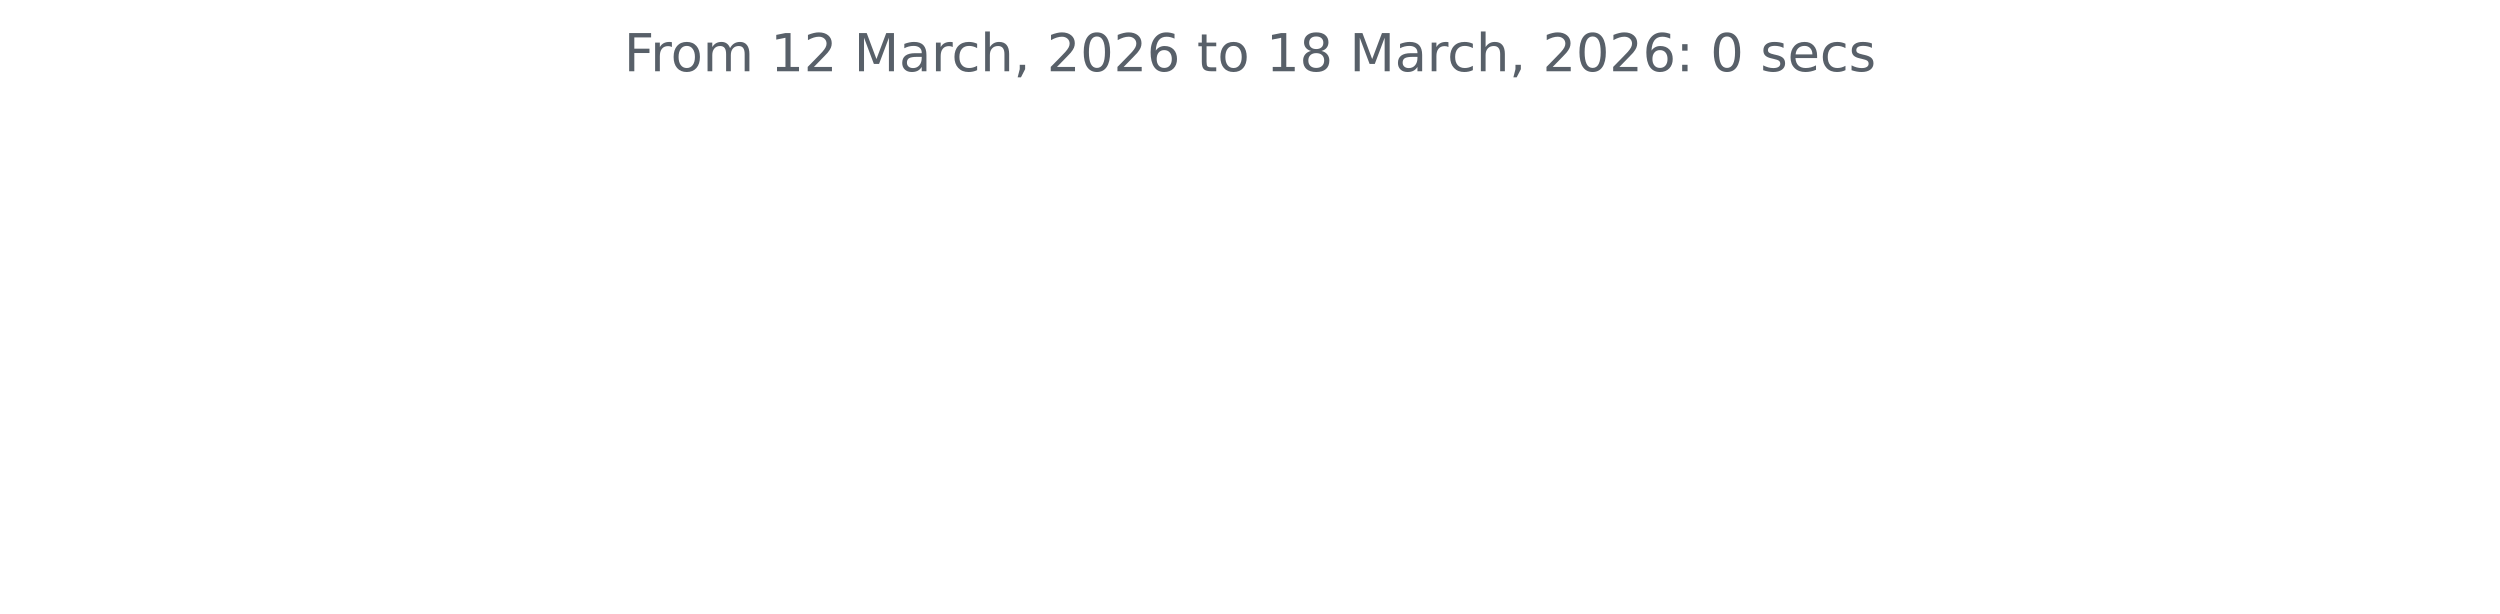
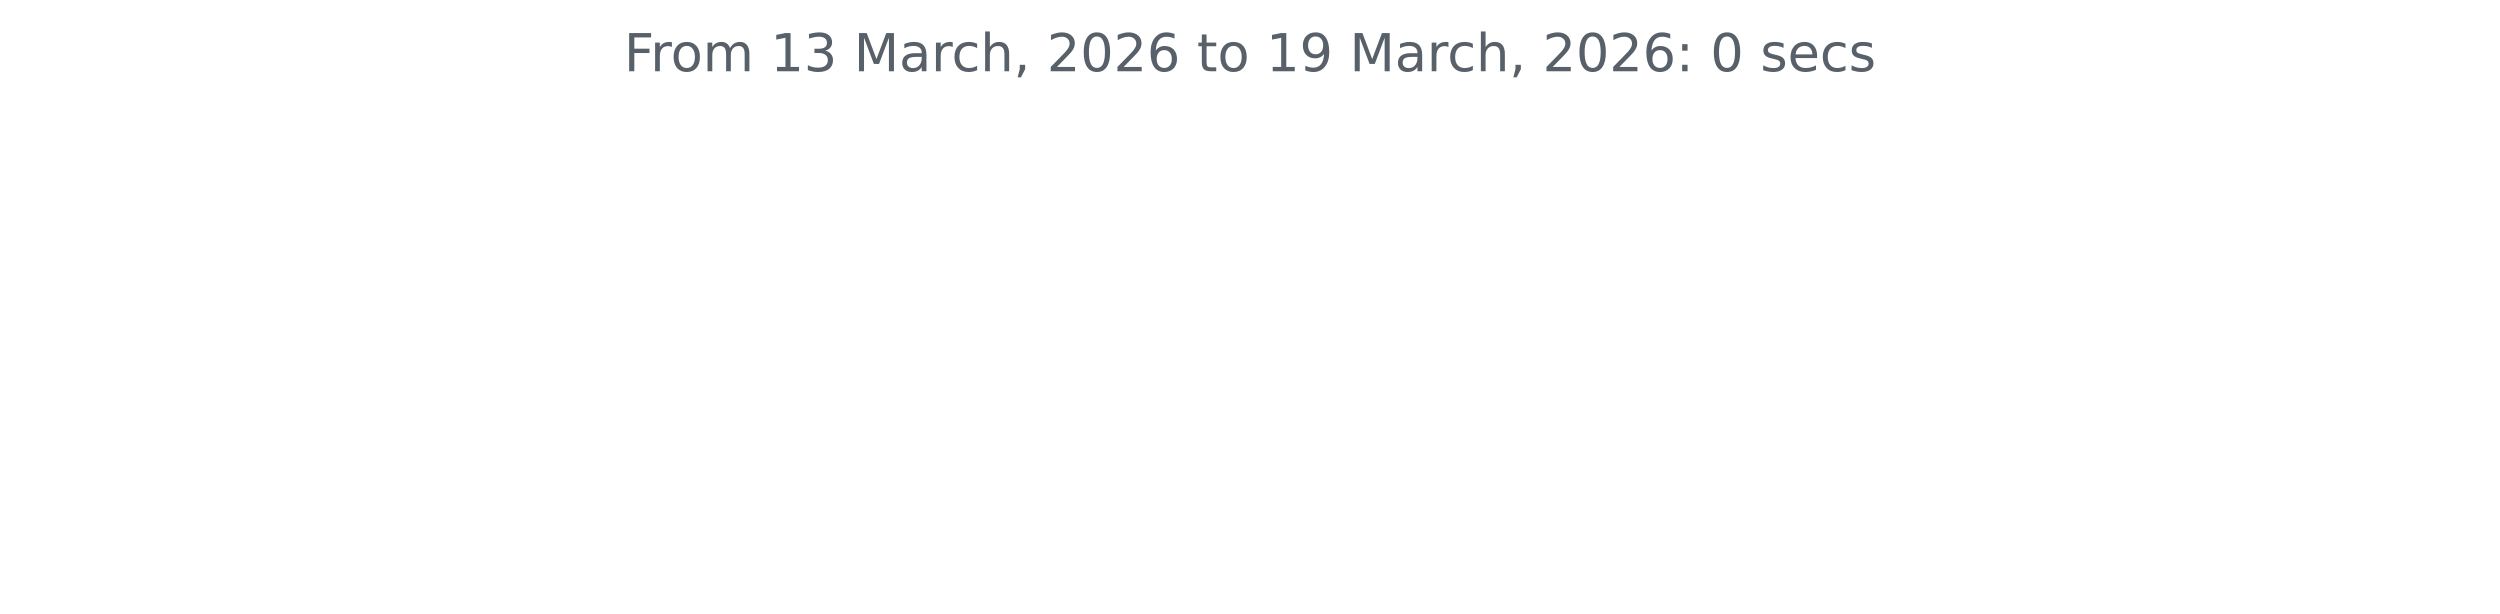
<svg xmlns="http://www.w3.org/2000/svg" xmlns:xlink="http://www.w3.org/1999/xlink" width="572.4pt" height="140.398pt" viewBox="0 0 572.4 140.398" version="1.1">
  <defs>
    <style type="text/css">*{stroke-linejoin: round; stroke-linecap: butt}</style>
  </defs>
  <g id="figure_1">
    <g id="patch_1">
      <path d="M 0 140.398  L 572.4 140.398  L 572.4 0  L 0 0  L 0 140.398  z " style="fill: none" />
    </g>
    <g id="axes_1">
      <g id="matplotlib.axis_1" />
      <g id="matplotlib.axis_2" />
      <g id="text_1">
        <g style="fill: #586069" transform="translate(142.8731 16.31812) scale(0.12 -0.12)">
          <defs>
            <path id="DejaVuSans-46" d="M 628 4666  L 3309 4666  L 3309 4134  L 1259 4134  L 1259 2759  L 3109 2759  L 3109 2228  L 1259 2228  L 1259 0  L 628 0  L 628 4666  z " transform="scale(0.015625)" />
            <path id="DejaVuSans-72" d="M 2631 2963  Q 2534 3019 2420 3045  Q 2306 3072 2169 3072  Q 1681 3072 1420 2755  Q 1159 2438 1159 1844  L 1159 0  L 581 0  L 581 3500  L 1159 3500  L 1159 2956  Q 1341 3275 1631 3429  Q 1922 3584 2338 3584  Q 2397 3584 2469 3576  Q 2541 3569 2628 3553  L 2631 2963  z " transform="scale(0.015625)" />
            <path id="DejaVuSans-6f" d="M 1959 3097  Q 1497 3097 1228 2736  Q 959 2375 959 1747  Q 959 1119 1226 758  Q 1494 397 1959 397  Q 2419 397 2687 759  Q 2956 1122 2956 1747  Q 2956 2369 2687 2733  Q 2419 3097 1959 3097  z M 1959 3584  Q 2709 3584 3137 3096  Q 3566 2609 3566 1747  Q 3566 888 3137 398  Q 2709 -91 1959 -91  Q 1206 -91 779 398  Q 353 888 353 1747  Q 353 2609 779 3096  Q 1206 3584 1959 3584  z " transform="scale(0.015625)" />
            <path id="DejaVuSans-6d" d="M 3328 2828  Q 3544 3216 3844 3400  Q 4144 3584 4550 3584  Q 5097 3584 5394 3201  Q 5691 2819 5691 2113  L 5691 0  L 5113 0  L 5113 2094  Q 5113 2597 4934 2840  Q 4756 3084 4391 3084  Q 3944 3084 3684 2787  Q 3425 2491 3425 1978  L 3425 0  L 2847 0  L 2847 2094  Q 2847 2600 2669 2842  Q 2491 3084 2119 3084  Q 1678 3084 1418 2786  Q 1159 2488 1159 1978  L 1159 0  L 581 0  L 581 3500  L 1159 3500  L 1159 2956  Q 1356 3278 1631 3431  Q 1906 3584 2284 3584  Q 2666 3584 2933 3390  Q 3200 3197 3328 2828  z " transform="scale(0.015625)" />
            <path id="DejaVuSans-20" transform="scale(0.015625)" />
            <path id="DejaVuSans-31" d="M 794 531  L 1825 531  L 1825 4091  L 703 3866  L 703 4441  L 1819 4666  L 2450 4666  L 2450 531  L 3481 531  L 3481 0  L 794 0  L 794 531  z " transform="scale(0.015625)" />
-             <path id="DejaVuSans-32" d="M 1228 531  L 3431 531  L 3431 0  L 469 0  L 469 531  Q 828 903 1448 1529  Q 2069 2156 2228 2338  Q 2531 2678 2651 2914  Q 2772 3150 2772 3378  Q 2772 3750 2511 3984  Q 2250 4219 1831 4219  Q 1534 4219 1204 4116  Q 875 4013 500 3803  L 500 4441  Q 881 4594 1212 4672  Q 1544 4750 1819 4750  Q 2544 4750 2975 4387  Q 3406 4025 3406 3419  Q 3406 3131 3298 2873  Q 3191 2616 2906 2266  Q 2828 2175 2409 1742  Q 1991 1309 1228 531  z " transform="scale(0.015625)" />
+             <path id="DejaVuSans-33" d="M 2597 2516  Q 3050 2419 3304 2112  Q 3559 1806 3559 1356  Q 3559 666 3084 287  Q 2609 -91 1734 -91  Q 1441 -91 1130 -33  Q 819 25 488 141  L 488 750  Q 750 597 1062 519  Q 1375 441 1716 441  Q 2309 441 2620 675  Q 2931 909 2931 1356  Q 2931 1769 2642 2001  Q 2353 2234 1838 2234  L 1294 2234  L 1294 2753  L 1863 2753  Q 2328 2753 2575 2939  Q 2822 3125 2822 3475  Q 2822 3834 2567 4026  Q 2313 4219 1838 4219  Q 1578 4219 1281 4162  Q 984 4106 628 3988  L 628 4550  Q 988 4650 1302 4700  Q 1616 4750 1894 4750  Q 2613 4750 3031 4423  Q 3450 4097 3450 3541  Q 3450 3153 3228 2886  Q 3006 2619 2597 2516  z " transform="scale(0.015625)" />
            <path id="DejaVuSans-4d" d="M 628 4666  L 1569 4666  L 2759 1491  L 3956 4666  L 4897 4666  L 4897 0  L 4281 0  L 4281 4097  L 3078 897  L 2444 897  L 1241 4097  L 1241 0  L 628 0  L 628 4666  z " transform="scale(0.015625)" />
            <path id="DejaVuSans-61" d="M 2194 1759  Q 1497 1759 1228 1600  Q 959 1441 959 1056  Q 959 750 1161 570  Q 1363 391 1709 391  Q 2188 391 2477 730  Q 2766 1069 2766 1631  L 2766 1759  L 2194 1759  z M 3341 1997  L 3341 0  L 2766 0  L 2766 531  Q 2569 213 2275 61  Q 1981 -91 1556 -91  Q 1019 -91 701 211  Q 384 513 384 1019  Q 384 1609 779 1909  Q 1175 2209 1959 2209  L 2766 2209  L 2766 2266  Q 2766 2663 2505 2880  Q 2244 3097 1772 3097  Q 1472 3097 1187 3025  Q 903 2953 641 2809  L 641 3341  Q 956 3463 1253 3523  Q 1550 3584 1831 3584  Q 2591 3584 2966 3190  Q 3341 2797 3341 1997  z " transform="scale(0.015625)" />
            <path id="DejaVuSans-63" d="M 3122 3366  L 3122 2828  Q 2878 2963 2633 3030  Q 2388 3097 2138 3097  Q 1578 3097 1268 2742  Q 959 2388 959 1747  Q 959 1106 1268 751  Q 1578 397 2138 397  Q 2388 397 2633 464  Q 2878 531 3122 666  L 3122 134  Q 2881 22 2623 -34  Q 2366 -91 2075 -91  Q 1284 -91 818 406  Q 353 903 353 1747  Q 353 2603 823 3093  Q 1294 3584 2113 3584  Q 2378 3584 2631 3529  Q 2884 3475 3122 3366  z " transform="scale(0.015625)" />
            <path id="DejaVuSans-68" d="M 3513 2113  L 3513 0  L 2938 0  L 2938 2094  Q 2938 2591 2744 2837  Q 2550 3084 2163 3084  Q 1697 3084 1428 2787  Q 1159 2491 1159 1978  L 1159 0  L 581 0  L 581 4863  L 1159 4863  L 1159 2956  Q 1366 3272 1645 3428  Q 1925 3584 2291 3584  Q 2894 3584 3203 3211  Q 3513 2838 3513 2113  z " transform="scale(0.015625)" />
            <path id="DejaVuSans-2c" d="M 750 794  L 1409 794  L 1409 256  L 897 -744  L 494 -744  L 750 256  L 750 794  z " transform="scale(0.015625)" />
+             <path id="DejaVuSans-32" d="M 1228 531  L 3431 531  L 3431 0  L 469 0  L 469 531  Q 828 903 1448 1529  Q 2069 2156 2228 2338  Q 2531 2678 2651 2914  Q 2772 3150 2772 3378  Q 2772 3750 2511 3984  Q 2250 4219 1831 4219  Q 1534 4219 1204 4116  Q 875 4013 500 3803  L 500 4441  Q 881 4594 1212 4672  Q 1544 4750 1819 4750  Q 2544 4750 2975 4387  Q 3406 4025 3406 3419  Q 3406 3131 3298 2873  Q 3191 2616 2906 2266  Q 2828 2175 2409 1742  Q 1991 1309 1228 531  z " transform="scale(0.015625)" />
            <path id="DejaVuSans-30" d="M 2034 4250  Q 1547 4250 1301 3770  Q 1056 3291 1056 2328  Q 1056 1369 1301 889  Q 1547 409 2034 409  Q 2525 409 2770 889  Q 3016 1369 3016 2328  Q 3016 3291 2770 3770  Q 2525 4250 2034 4250  z M 2034 4750  Q 2819 4750 3233 4129  Q 3647 3509 3647 2328  Q 3647 1150 3233 529  Q 2819 -91 2034 -91  Q 1250 -91 836 529  Q 422 1150 422 2328  Q 422 3509 836 4129  Q 1250 4750 2034 4750  z " transform="scale(0.015625)" />
            <path id="DejaVuSans-36" d="M 2113 2584  Q 1688 2584 1439 2293  Q 1191 2003 1191 1497  Q 1191 994 1439 701  Q 1688 409 2113 409  Q 2538 409 2786 701  Q 3034 994 3034 1497  Q 3034 2003 2786 2293  Q 2538 2584 2113 2584  z M 3366 4563  L 3366 3988  Q 3128 4100 2886 4159  Q 2644 4219 2406 4219  Q 1781 4219 1451 3797  Q 1122 3375 1075 2522  Q 1259 2794 1537 2939  Q 1816 3084 2150 3084  Q 2853 3084 3261 2657  Q 3669 2231 3669 1497  Q 3669 778 3244 343  Q 2819 -91 2113 -91  Q 1303 -91 875 529  Q 447 1150 447 2328  Q 447 3434 972 4092  Q 1497 4750 2381 4750  Q 2619 4750 2861 4703  Q 3103 4656 3366 4563  z " transform="scale(0.015625)" />
            <path id="DejaVuSans-74" d="M 1172 4494  L 1172 3500  L 2356 3500  L 2356 3053  L 1172 3053  L 1172 1153  Q 1172 725 1289 603  Q 1406 481 1766 481  L 2356 481  L 2356 0  L 1766 0  Q 1100 0 847 248  Q 594 497 594 1153  L 594 3053  L 172 3053  L 172 3500  L 594 3500  L 594 4494  L 1172 4494  z " transform="scale(0.015625)" />
-             <path id="DejaVuSans-38" d="M 2034 2216  Q 1584 2216 1326 1975  Q 1069 1734 1069 1313  Q 1069 891 1326 650  Q 1584 409 2034 409  Q 2484 409 2743 651  Q 3003 894 3003 1313  Q 3003 1734 2745 1975  Q 2488 2216 2034 2216  z M 1403 2484  Q 997 2584 770 2862  Q 544 3141 544 3541  Q 544 4100 942 4425  Q 1341 4750 2034 4750  Q 2731 4750 3128 4425  Q 3525 4100 3525 3541  Q 3525 3141 3298 2862  Q 3072 2584 2669 2484  Q 3125 2378 3379 2068  Q 3634 1759 3634 1313  Q 3634 634 3220 271  Q 2806 -91 2034 -91  Q 1263 -91 848 271  Q 434 634 434 1313  Q 434 1759 690 2068  Q 947 2378 1403 2484  z M 1172 3481  Q 1172 3119 1398 2916  Q 1625 2713 2034 2713  Q 2441 2713 2670 2916  Q 2900 3119 2900 3481  Q 2900 3844 2670 4047  Q 2441 4250 2034 4250  Q 1625 4250 1398 4047  Q 1172 3844 1172 3481  z " transform="scale(0.015625)" />
+             <path id="DejaVuSans-39" d="M 703 97  L 703 672  Q 941 559 1184 500  Q 1428 441 1663 441  Q 2288 441 2617 861  Q 2947 1281 2994 2138  Q 2813 1869 2534 1725  Q 2256 1581 1919 1581  Q 1219 1581 811 2004  Q 403 2428 403 3163  Q 403 3881 828 4315  Q 1253 4750 1959 4750  Q 2769 4750 3195 4129  Q 3622 3509 3622 2328  Q 3622 1225 3098 567  Q 2575 -91 1691 -91  Q 1453 -91 1209 -44  Q 966 3 703 97  z M 1959 2075  Q 2384 2075 2632 2365  Q 2881 2656 2881 3163  Q 2881 3666 2632 3958  Q 2384 4250 1959 4250  Q 1534 4250 1286 3958  Q 1038 3666 1038 3163  Q 1038 2656 1286 2365  Q 1534 2075 1959 2075  z " transform="scale(0.015625)" />
            <path id="DejaVuSans-3a" d="M 750 794  L 1409 794  L 1409 0  L 750 0  L 750 794  z M 750 3309  L 1409 3309  L 1409 2516  L 750 2516  L 750 3309  z " transform="scale(0.015625)" />
            <path id="DejaVuSans-73" d="M 2834 3397  L 2834 2853  Q 2591 2978 2328 3040  Q 2066 3103 1784 3103  Q 1356 3103 1142 2972  Q 928 2841 928 2578  Q 928 2378 1081 2264  Q 1234 2150 1697 2047  L 1894 2003  Q 2506 1872 2764 1633  Q 3022 1394 3022 966  Q 3022 478 2636 193  Q 2250 -91 1575 -91  Q 1294 -91 989 -36  Q 684 19 347 128  L 347 722  Q 666 556 975 473  Q 1284 391 1588 391  Q 1994 391 2212 530  Q 2431 669 2431 922  Q 2431 1156 2273 1281  Q 2116 1406 1581 1522  L 1381 1569  Q 847 1681 609 1914  Q 372 2147 372 2553  Q 372 3047 722 3315  Q 1072 3584 1716 3584  Q 2034 3584 2315 3537  Q 2597 3491 2834 3397  z " transform="scale(0.015625)" />
            <path id="DejaVuSans-65" d="M 3597 1894  L 3597 1613  L 953 1613  Q 991 1019 1311 708  Q 1631 397 2203 397  Q 2534 397 2845 478  Q 3156 559 3463 722  L 3463 178  Q 3153 47 2828 -22  Q 2503 -91 2169 -91  Q 1331 -91 842 396  Q 353 884 353 1716  Q 353 2575 817 3079  Q 1281 3584 2069 3584  Q 2775 3584 3186 3129  Q 3597 2675 3597 1894  z M 3022 2063  Q 3016 2534 2758 2815  Q 2500 3097 2075 3097  Q 1594 3097 1305 2825  Q 1016 2553 972 2059  L 3022 2063  z " transform="scale(0.015625)" />
          </defs>
          <use xlink:href="#DejaVuSans-46" />
          <use xlink:href="#DejaVuSans-72" x="50.27" />
          <use xlink:href="#DejaVuSans-6f" x="89.133" />
          <use xlink:href="#DejaVuSans-6d" x="150.314" />
          <use xlink:href="#DejaVuSans-20" x="247.727" />
          <use xlink:href="#DejaVuSans-31" x="279.514" />
-           <use xlink:href="#DejaVuSans-32" x="343.137" />
+           <use xlink:href="#DejaVuSans-33" x="343.137" />
          <use xlink:href="#DejaVuSans-20" x="406.76" />
          <use xlink:href="#DejaVuSans-4d" x="438.547" />
          <use xlink:href="#DejaVuSans-61" x="524.826" />
          <use xlink:href="#DejaVuSans-72" x="586.105" />
          <use xlink:href="#DejaVuSans-63" x="624.969" />
          <use xlink:href="#DejaVuSans-68" x="679.949" />
          <use xlink:href="#DejaVuSans-2c" x="743.328" />
          <use xlink:href="#DejaVuSans-20" x="775.115" />
          <use xlink:href="#DejaVuSans-32" x="806.902" />
          <use xlink:href="#DejaVuSans-30" x="870.525" />
          <use xlink:href="#DejaVuSans-32" x="934.148" />
          <use xlink:href="#DejaVuSans-36" x="997.771" />
          <use xlink:href="#DejaVuSans-20" x="1061.395" />
          <use xlink:href="#DejaVuSans-74" x="1093.182" />
          <use xlink:href="#DejaVuSans-6f" x="1132.391" />
          <use xlink:href="#DejaVuSans-20" x="1193.572" />
          <use xlink:href="#DejaVuSans-31" x="1225.359" />
-           <use xlink:href="#DejaVuSans-38" x="1288.982" />
+           <use xlink:href="#DejaVuSans-39" x="1288.982" />
          <use xlink:href="#DejaVuSans-20" x="1352.605" />
          <use xlink:href="#DejaVuSans-4d" x="1384.393" />
          <use xlink:href="#DejaVuSans-61" x="1470.672" />
          <use xlink:href="#DejaVuSans-72" x="1531.951" />
          <use xlink:href="#DejaVuSans-63" x="1570.814" />
          <use xlink:href="#DejaVuSans-68" x="1625.795" />
          <use xlink:href="#DejaVuSans-2c" x="1689.174" />
          <use xlink:href="#DejaVuSans-20" x="1720.961" />
          <use xlink:href="#DejaVuSans-32" x="1752.748" />
          <use xlink:href="#DejaVuSans-30" x="1816.371" />
          <use xlink:href="#DejaVuSans-32" x="1879.994" />
          <use xlink:href="#DejaVuSans-36" x="1943.617" />
          <use xlink:href="#DejaVuSans-3a" x="2007.24" />
          <use xlink:href="#DejaVuSans-20" x="2040.932" />
          <use xlink:href="#DejaVuSans-30" x="2072.719" />
          <use xlink:href="#DejaVuSans-20" x="2136.342" />
          <use xlink:href="#DejaVuSans-73" x="2168.129" />
          <use xlink:href="#DejaVuSans-65" x="2220.229" />
          <use xlink:href="#DejaVuSans-63" x="2281.752" />
          <use xlink:href="#DejaVuSans-73" x="2336.732" />
        </g>
      </g>
    </g>
  </g>
</svg>
